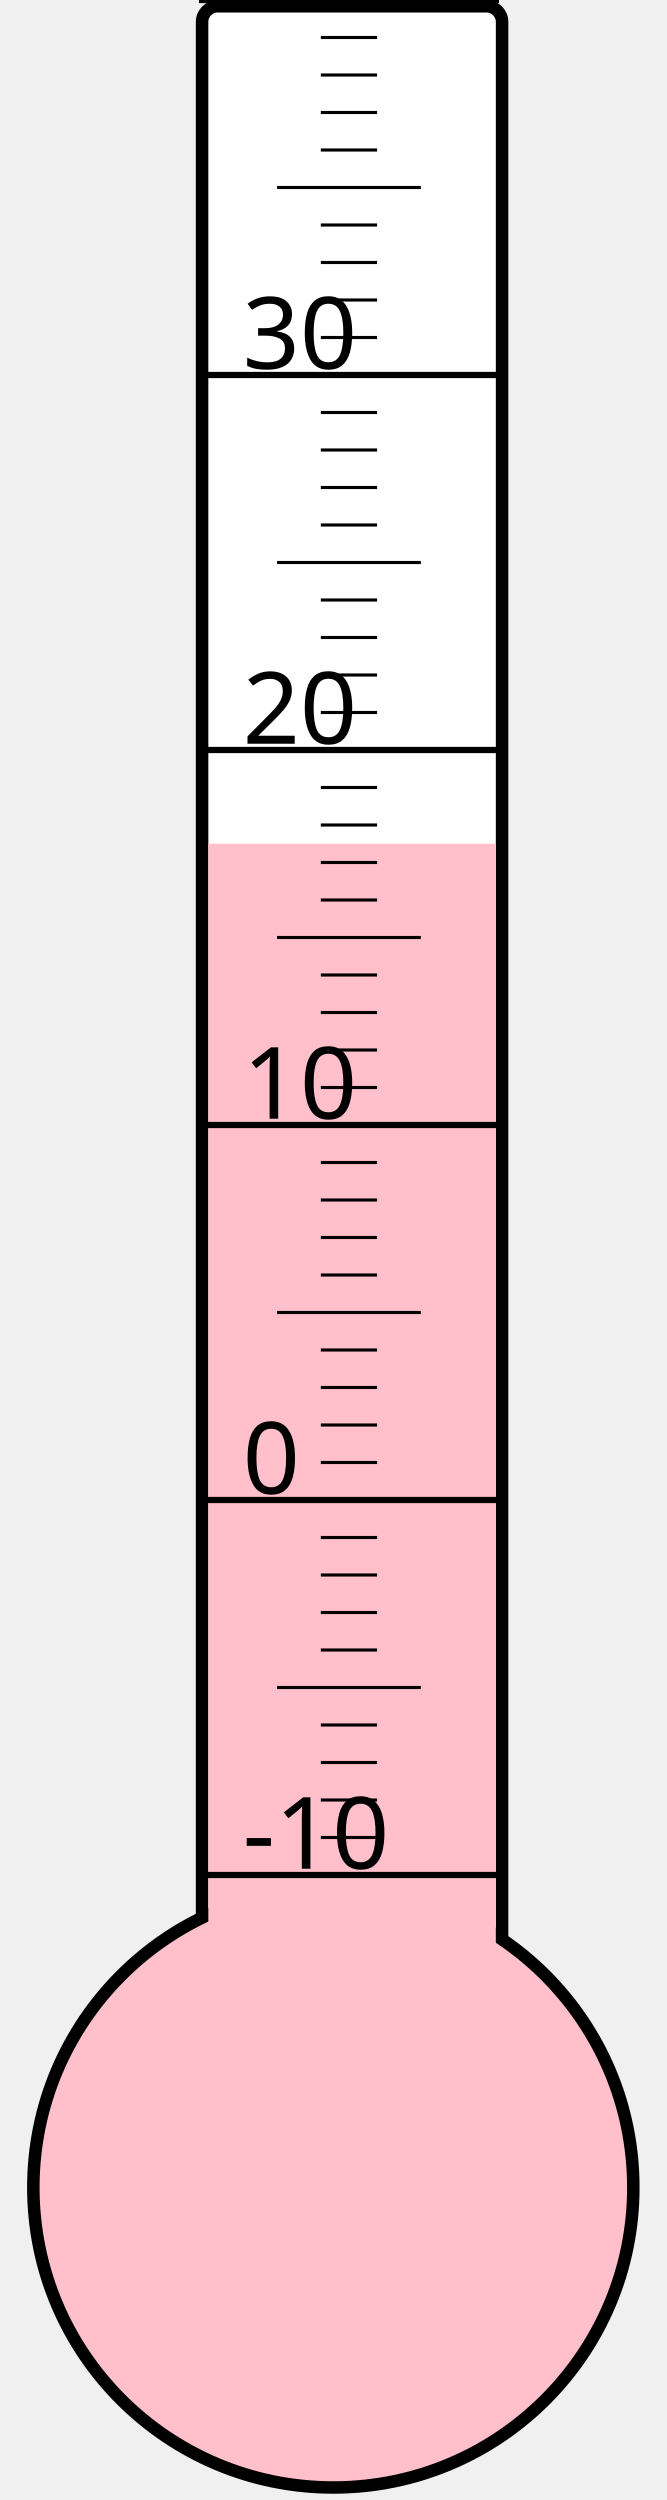
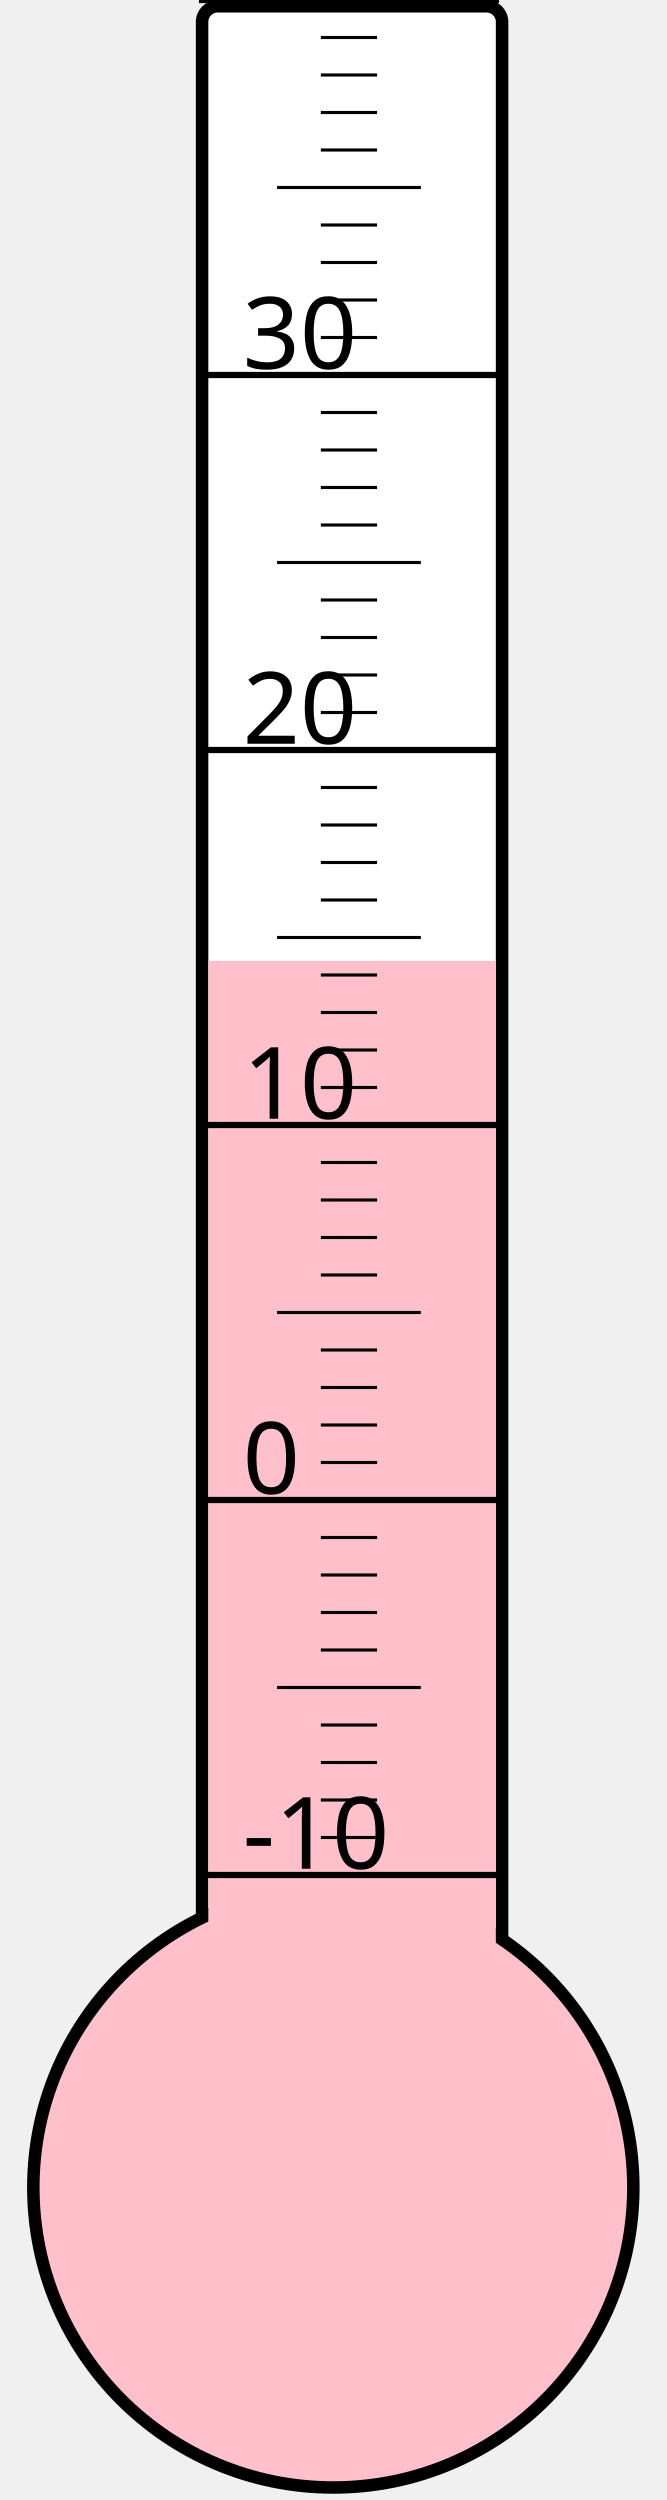
<svg xmlns="http://www.w3.org/2000/svg" width="40px" height="150px" viewBox="0 0 200 800">
  <rect width="200" height="800" x="0" y="0" style="fill: #ffffeb; fill-opacity: 0;" />
  <rect width="96" height="680" x="58" y="2" rx="5" ry="5" style="fill: white; fill-opacity: 1; stroke: black; stroke-width: 4;" />
  <circle cx="100" cy="700" r="96" style="fill: pink; stroke: black; stroke-width: 4;" />
-   <rect width="92" height="430.0" x="60" y="270.0" style="fill: pink; fill-opacity: 1; stroke-width: 0;" />
+   <rect width="92" height="392.5" x="60" y="307.5" style="fill: pink; fill-opacity: 1; stroke-width: 0;" />
  <text x="71" y="598" style="font-family: sans-serif; font-size: 24pt;">-10</text>
  <text x="71" y="478" style="font-family: sans-serif; font-size: 24pt;">0</text>
  <text x="71" y="358" style="font-family: sans-serif; font-size: 24pt;">10</text>
  <text x="71" y="238" style="font-family: sans-serif; font-size: 24pt;">20</text>
  <text x="71" y="118" style="font-family: sans-serif; font-size: 24pt;">30</text>
  <g style="stroke: black;">
    <line x1="57" y1="600" x2="153" y2="600" style="stroke-width: 2;" />
    <line x1="96" y1="588" x2="114" y2="588" style="stroke-width: 1;" />
    <line x1="96" y1="576" x2="114" y2="576" style="stroke-width: 1;" />
    <line x1="96" y1="564" x2="114" y2="564" style="stroke-width: 1;" />
    <line x1="96" y1="552" x2="114" y2="552" style="stroke-width: 1;" />
    <line x1="82" y1="540" x2="128" y2="540" style="stroke-width: 1;" />
    <line x1="96" y1="528" x2="114" y2="528" style="stroke-width: 1;" />
    <line x1="96" y1="516" x2="114" y2="516" style="stroke-width: 1;" />
    <line x1="96" y1="504" x2="114" y2="504" style="stroke-width: 1;" />
    <line x1="96" y1="492" x2="114" y2="492" style="stroke-width: 1;" />
    <line x1="57" y1="480" x2="153" y2="480" style="stroke-width: 2;" />
    <line x1="96" y1="468" x2="114" y2="468" style="stroke-width: 1;" />
    <line x1="96" y1="456" x2="114" y2="456" style="stroke-width: 1;" />
    <line x1="96" y1="444" x2="114" y2="444" style="stroke-width: 1;" />
    <line x1="96" y1="432" x2="114" y2="432" style="stroke-width: 1;" />
    <line x1="82" y1="420" x2="128" y2="420" style="stroke-width: 1;" />
    <line x1="96" y1="408" x2="114" y2="408" style="stroke-width: 1;" />
    <line x1="96" y1="396" x2="114" y2="396" style="stroke-width: 1;" />
    <line x1="96" y1="384" x2="114" y2="384" style="stroke-width: 1;" />
    <line x1="96" y1="372" x2="114" y2="372" style="stroke-width: 1;" />
    <line x1="57" y1="360" x2="153" y2="360" style="stroke-width: 2;" />
    <line x1="96" y1="348" x2="114" y2="348" style="stroke-width: 1;" />
    <line x1="96" y1="336" x2="114" y2="336" style="stroke-width: 1;" />
    <line x1="96" y1="324" x2="114" y2="324" style="stroke-width: 1;" />
    <line x1="96" y1="312" x2="114" y2="312" style="stroke-width: 1;" />
    <line x1="82" y1="300" x2="128" y2="300" style="stroke-width: 1;" />
    <line x1="96" y1="288" x2="114" y2="288" style="stroke-width: 1;" />
    <line x1="96" y1="276" x2="114" y2="276" style="stroke-width: 1;" />
    <line x1="96" y1="264" x2="114" y2="264" style="stroke-width: 1;" />
    <line x1="96" y1="252" x2="114" y2="252" style="stroke-width: 1;" />
    <line x1="57" y1="240" x2="153" y2="240" style="stroke-width: 2;" />
    <line x1="96" y1="228" x2="114" y2="228" style="stroke-width: 1;" />
    <line x1="96" y1="216" x2="114" y2="216" style="stroke-width: 1;" />
    <line x1="96" y1="204" x2="114" y2="204" style="stroke-width: 1;" />
    <line x1="96" y1="192" x2="114" y2="192" style="stroke-width: 1;" />
    <line x1="82" y1="180" x2="128" y2="180" style="stroke-width: 1;" />
    <line x1="96" y1="168" x2="114" y2="168" style="stroke-width: 1;" />
    <line x1="96" y1="156" x2="114" y2="156" style="stroke-width: 1;" />
    <line x1="96" y1="144" x2="114" y2="144" style="stroke-width: 1;" />
    <line x1="96" y1="132" x2="114" y2="132" style="stroke-width: 1;" />
    <line x1="57" y1="120" x2="153" y2="120" style="stroke-width: 2;" />
    <line x1="96" y1="108" x2="114" y2="108" style="stroke-width: 1;" />
    <line x1="96" y1="96" x2="114" y2="96" style="stroke-width: 1;" />
    <line x1="96" y1="84" x2="114" y2="84" style="stroke-width: 1;" />
    <line x1="96" y1="72" x2="114" y2="72" style="stroke-width: 1;" />
    <line x1="82" y1="60" x2="128" y2="60" style="stroke-width: 1;" />
    <line x1="96" y1="48" x2="114" y2="48" style="stroke-width: 1;" />
    <line x1="96" y1="36" x2="114" y2="36" style="stroke-width: 1;" />
    <line x1="96" y1="24" x2="114" y2="24" style="stroke-width: 1;" />
    <line x1="96" y1="12" x2="114" y2="12" style="stroke-width: 1;" />
    <line x1="57" y1="0" x2="153" y2="0" style="stroke-width: 2;" />
  </g>
</svg>
